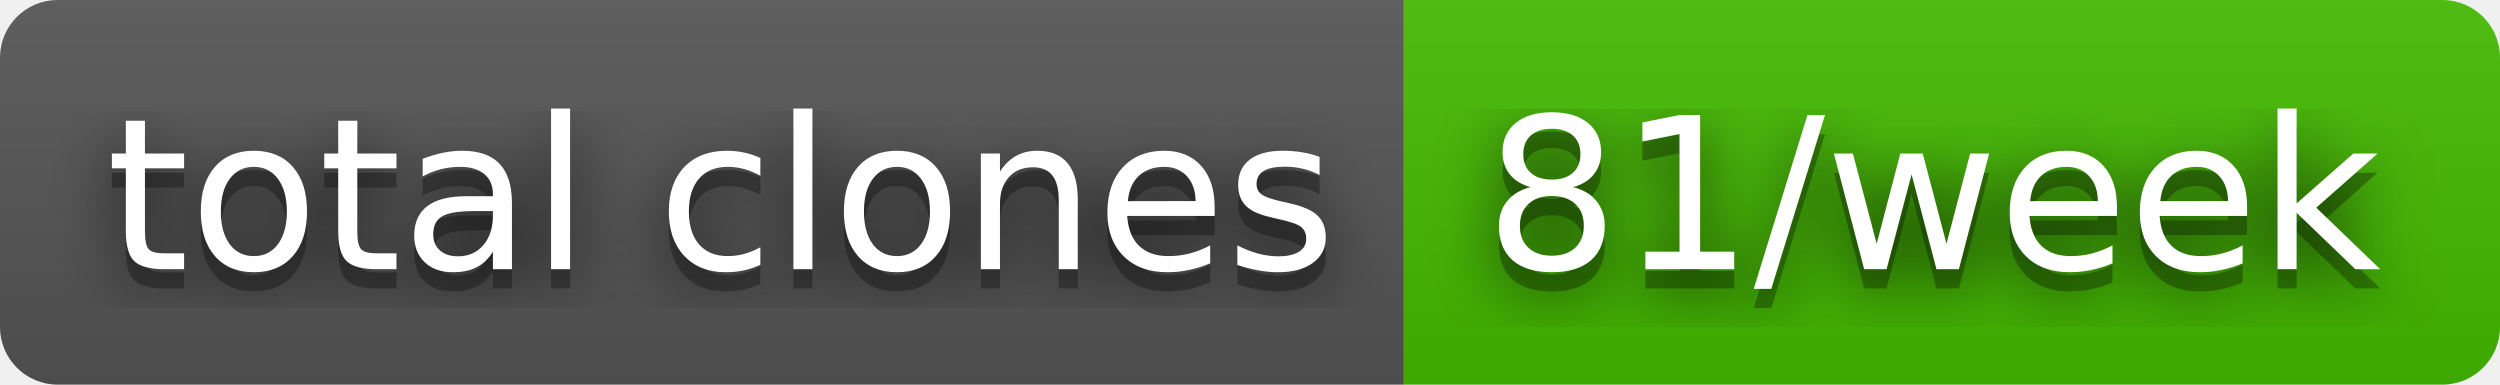
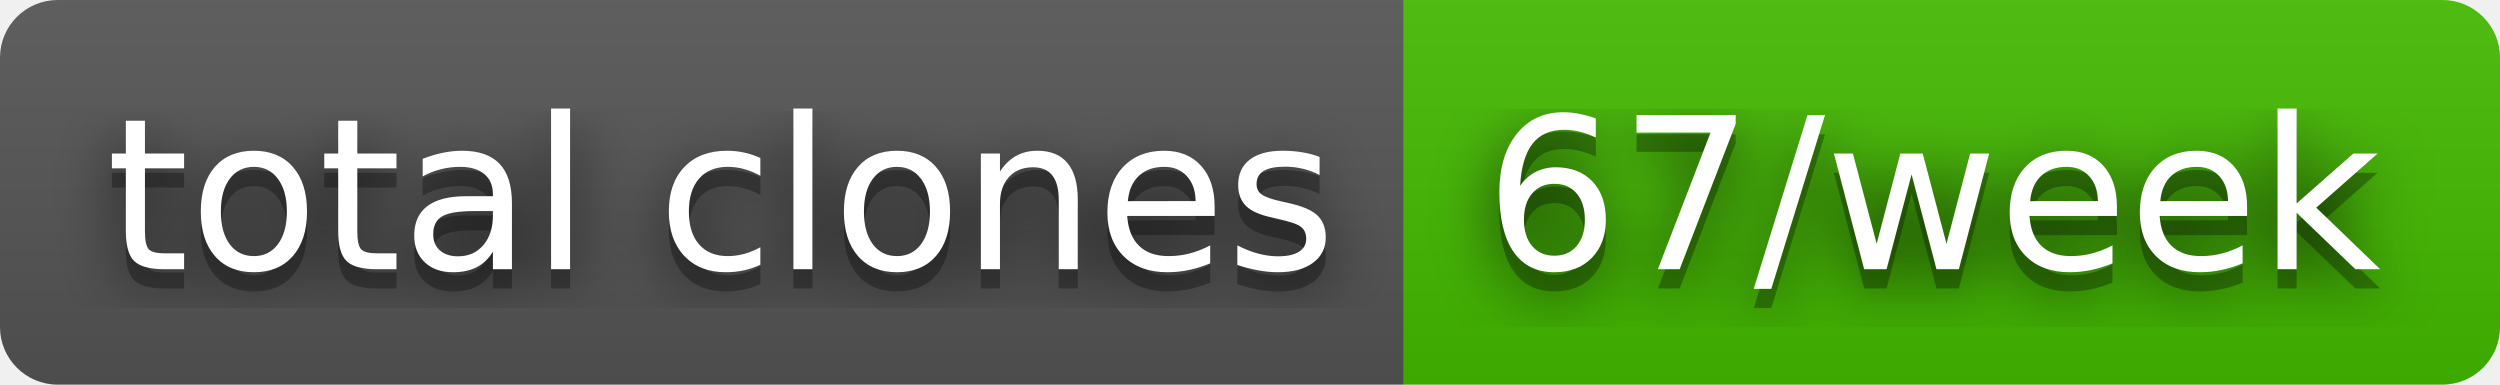
- <svg xmlns="http://www.w3.org/2000/svg" width="130" height="20" role="img" aria-label="total clones: 81/week">
+ <svg xmlns="http://www.w3.org/2000/svg" width="130" height="20" role="img" aria-label="total clones: 67/week">
  <filter id="blur">
    <feGaussianBlur stdDeviation="16" />
  </filter>
  <linearGradient id="s" x2="0" y2="100%">
    <stop offset="0" stop-color="#bbb" stop-opacity=".1" />
    <stop offset="1" stop-opacity=".1" />
  </linearGradient>
  <clipPath id="r">
    <rect width="130" height="20" rx="3" />
  </clipPath>
  <g clip-path="url(#r)">
    <rect width="73" height="20" fill="#555" />
    <rect x="73" width="57" height="20" fill="#4b0" />
    <rect width="130" height="20" fill="url(#s)" />
  </g>
  <g fill="#fff" text-anchor="middle" font-family="Verdana,Geneva,DejaVu Sans,sans-serif" text-rendering="geometricPrecision" font-size="110">
    <g transform="scale(.1)">
      <g aria-hidden="true" fill="#010101">
        <text x="375" y="150" fill-opacity=".8" filter="url(#blur)" textLength="630">total clones</text>
        <text x="375" y="150" fill-opacity=".3" textLength="630">total clones</text>
      </g>
      <text x="375" y="140" textLength="630">total clones</text>
    </g>
    <g transform="scale(.1)">
      <g aria-hidden="true" fill="#010101">
-         <text x="1005" y="150" fill-opacity=".8" filter="url(#blur)" textLength="470">81/week</text>
-         <text x="1005" y="150" fill-opacity=".3" textLength="470">81/week</text>
+         <text x="1005" y="150" fill-opacity=".8" filter="url(#blur)" textLength="470">67/week</text>
+         <text x="1005" y="150" fill-opacity=".3" textLength="470">67/week</text>
      </g>
-       <text x="1005" y="140" textLength="470">81/week</text>
+       <text x="1005" y="140" textLength="470">67/week</text>
    </g>
  </g>
</svg>
